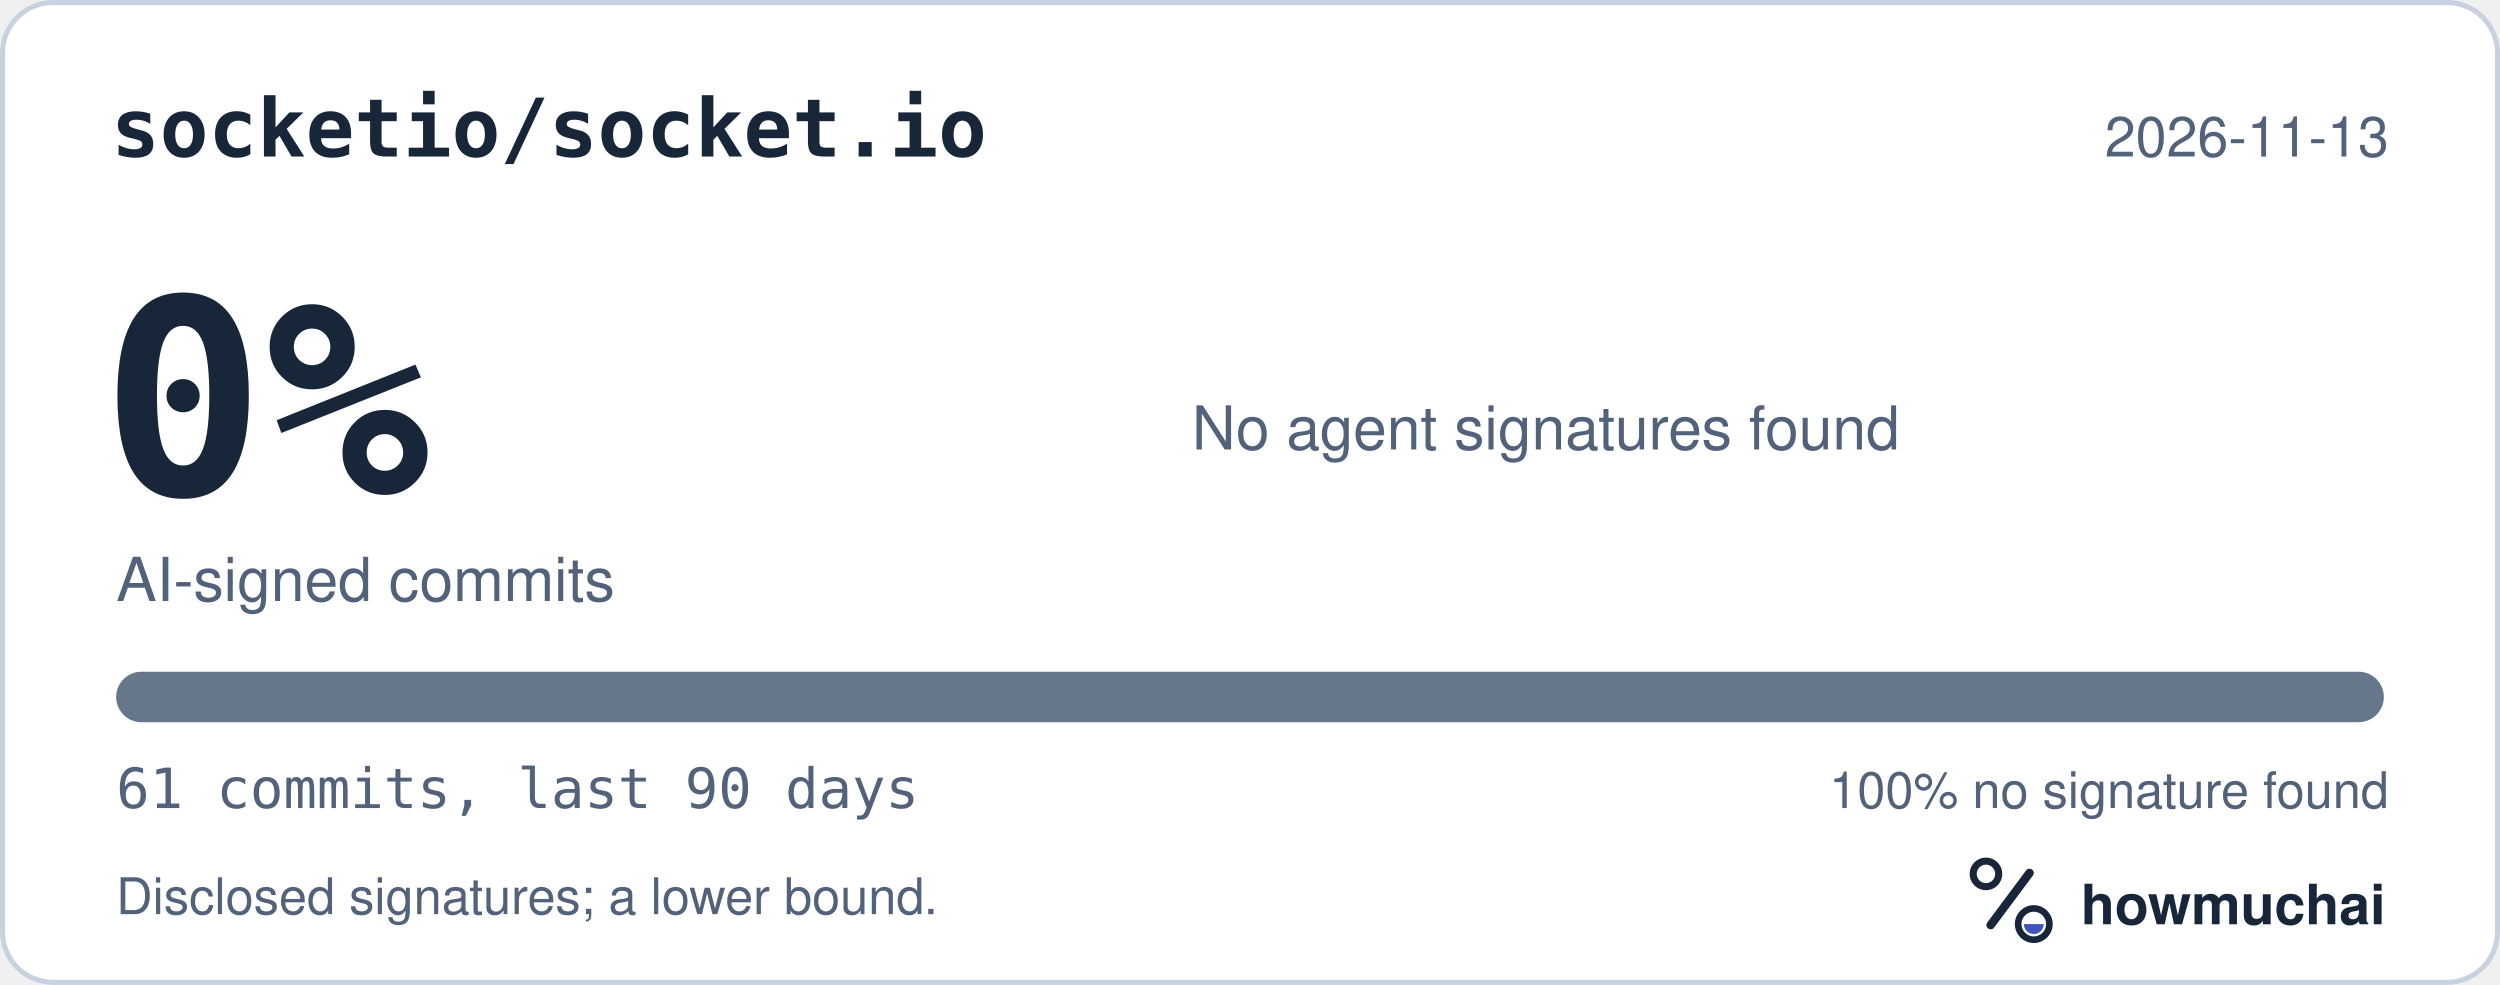
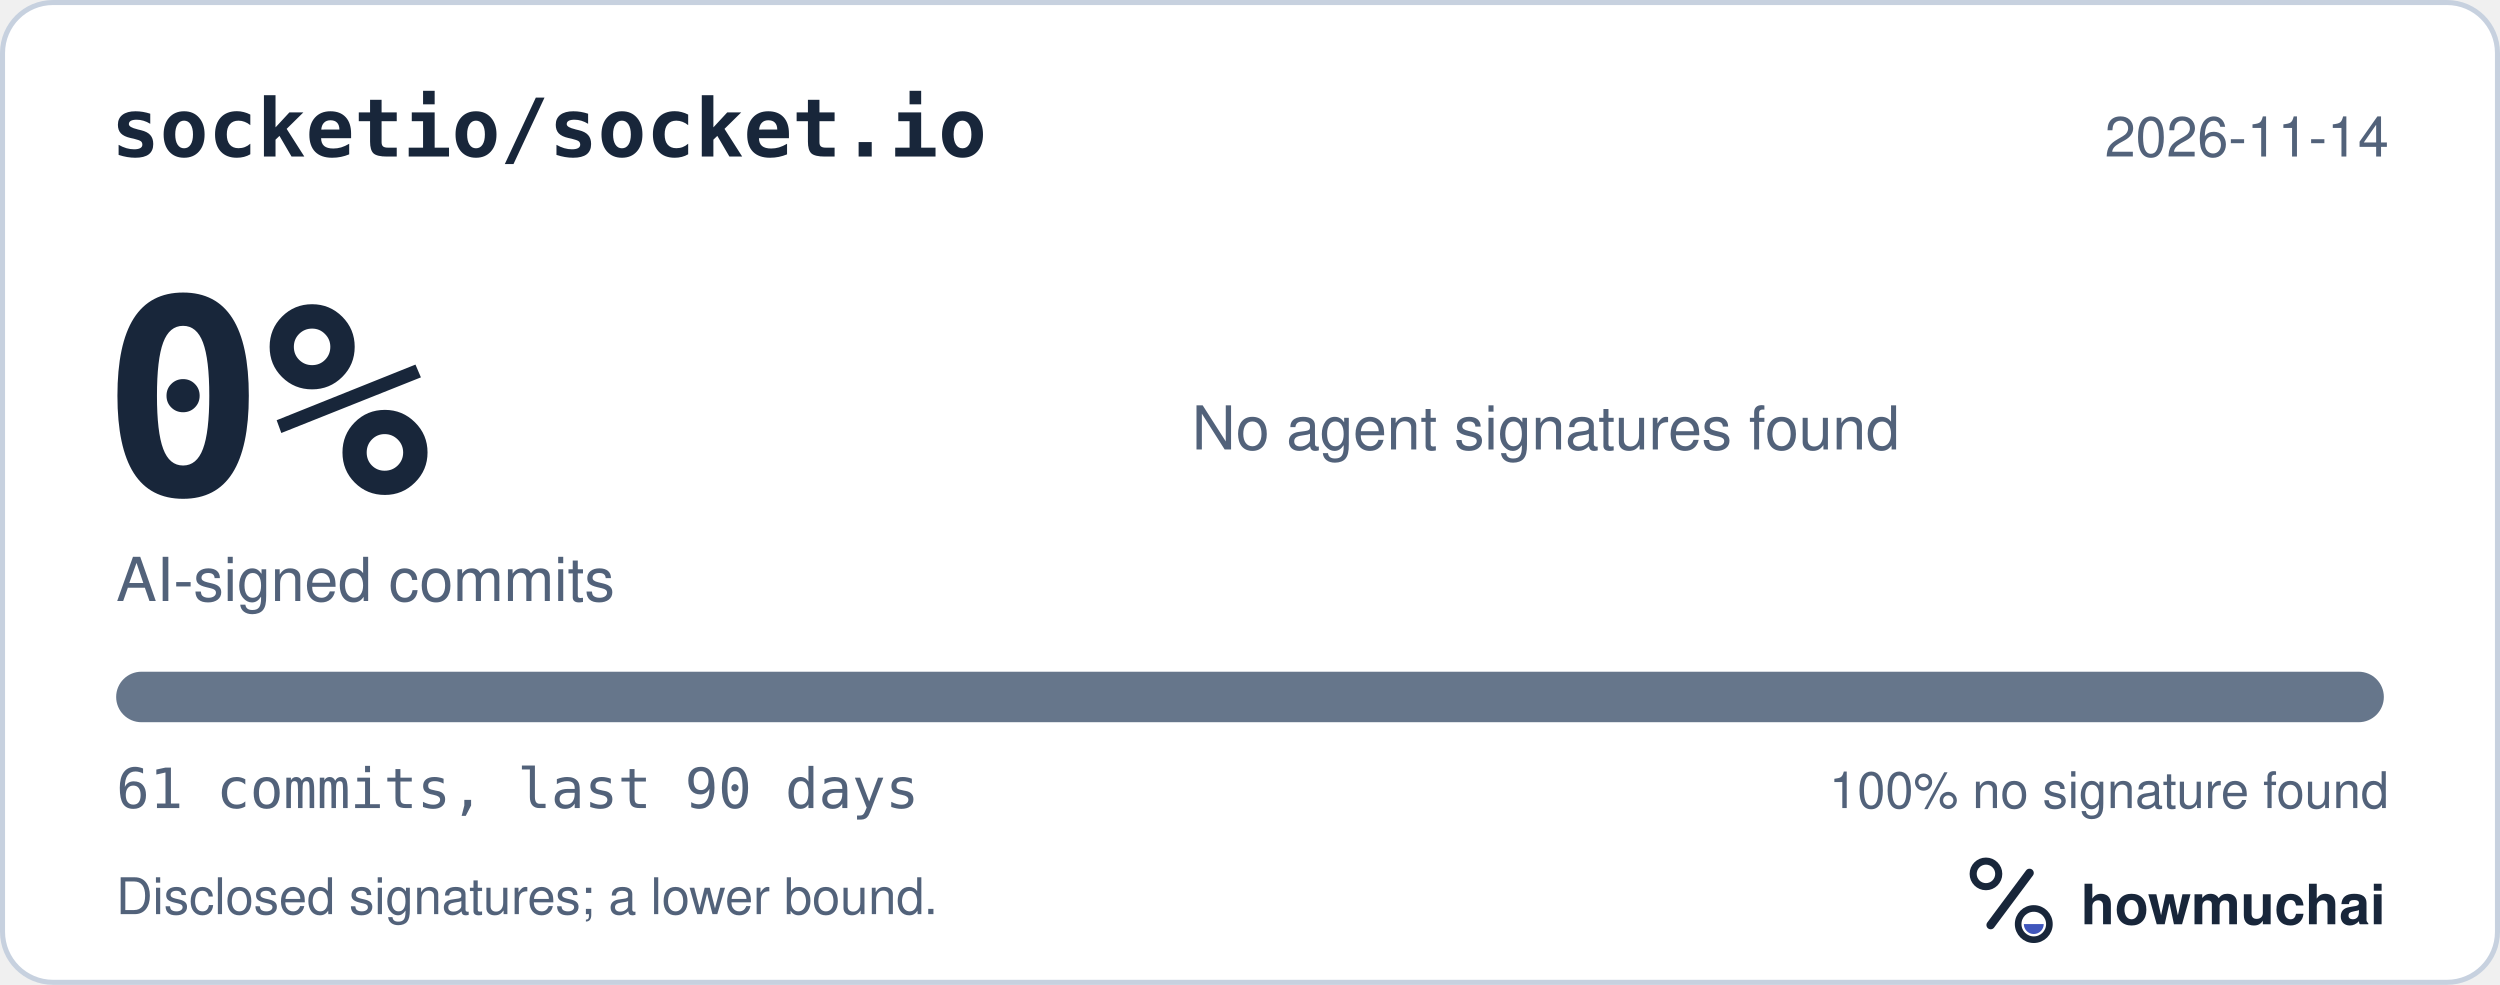
<svg xmlns="http://www.w3.org/2000/svg" width="495" height="195" viewBox="0 0 495 195" role="img" aria-labelledby="hm-t hm-d">
  <rect x="0.5" y="0.5" width="494" height="194" rx="10" fill="#FFFFFF" stroke="#C7D1DF" />
  <text x="22" y="31" fill="#18263A" font-family="ui-monospace, SF Mono, Menlo, Consolas, IBM Plex Mono, monospace" font-size="16" font-weight="600">socketio/socket.io</text>
-   <text x="473" y="31" fill="#52627A" font-family="-apple-system, BlinkMacSystemFont, Segoe UI, Helvetica, Arial, Fira Sans, sans-serif" font-size="11" text-anchor="end">2026-11-13</text>
+   <text x="473" y="31" fill="#52627A" font-family="-apple-system, BlinkMacSystemFont, Segoe UI, Helvetica, Arial, Fira Sans, sans-serif" font-size="11" text-anchor="end">2026-11-14</text>
  <text x="20" y="98" fill="#18263A" font-family="ui-monospace, SF Mono, Menlo, Consolas, IBM Plex Mono, monospace" font-size="54" font-weight="700">0%</text>
  <text x="23" y="119" fill="#52627A" font-family="-apple-system, BlinkMacSystemFont, Segoe UI, Helvetica, Arial, Fira Sans, sans-serif" font-size="12">AI-signed commits</text>
  <text x="236" y="89" fill="#52627A" font-family="-apple-system, BlinkMacSystemFont, Segoe UI, Helvetica, Arial, Fira Sans, sans-serif" font-size="12">No agent signatures found</text>
  <defs>
    <clipPath id="hm-bar">
      <rect x="23" y="133" width="449" height="10" rx="5" />
    </clipPath>
  </defs>
  <rect x="23" y="133" width="449" height="10" rx="5" fill="#66768B" />
  <g clip-path="url(#hm-bar)" />
  <text x="23" y="160" fill="#52627A" font-family="ui-monospace, SF Mono, Menlo, Consolas, IBM Plex Mono, monospace" font-size="11">61 commits, last 90 days</text>
  <text x="473" y="160" fill="#52627A" font-family="-apple-system, BlinkMacSystemFont, Segoe UI, Helvetica, Arial, Fira Sans, sans-serif" font-size="10" text-anchor="end">100% no signature found</text>
  <text x="23" y="181" fill="#52627A" font-family="-apple-system, BlinkMacSystemFont, Segoe UI, Helvetica, Arial, Fira Sans, sans-serif" font-size="10">Disclosed signatures; a lower bound.</text>
  <g transform="translate(386 166) scale(0.046875)">
    <circle cx="154" cy="150" r="54" fill="none" stroke="#18263A" stroke-width="30" />
    <path d="M174 366 338 146" fill="none" stroke="#18263A" stroke-width="36" stroke-linecap="round" />
    <circle cx="356" cy="362" r="66" fill="none" stroke="#18263A" stroke-width="28" />
    <path d="M314 362a42 42 0 0 0 84 0Z" fill="#4056BC" />
  </g>
  <text x="412" y="183" fill="#18263A" font-family="-apple-system, BlinkMacSystemFont, Segoe UI, Helvetica, Arial, Fira Sans, sans-serif" font-size="11" font-weight="650">howmuchai</text>
</svg>
